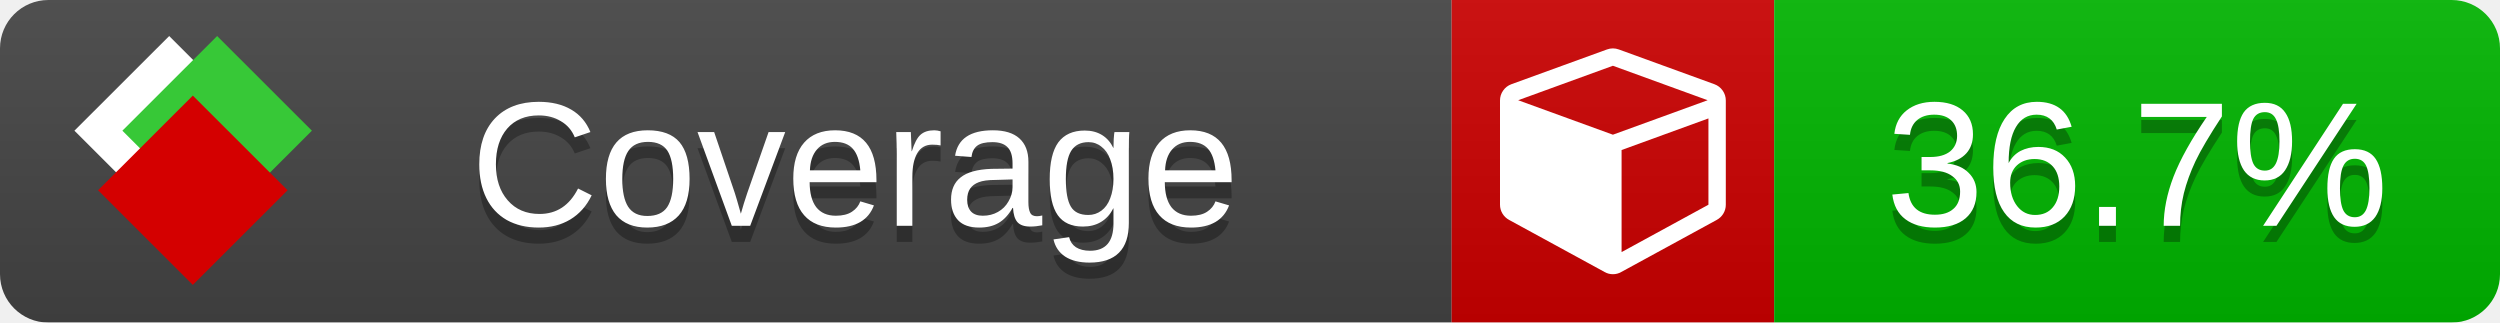
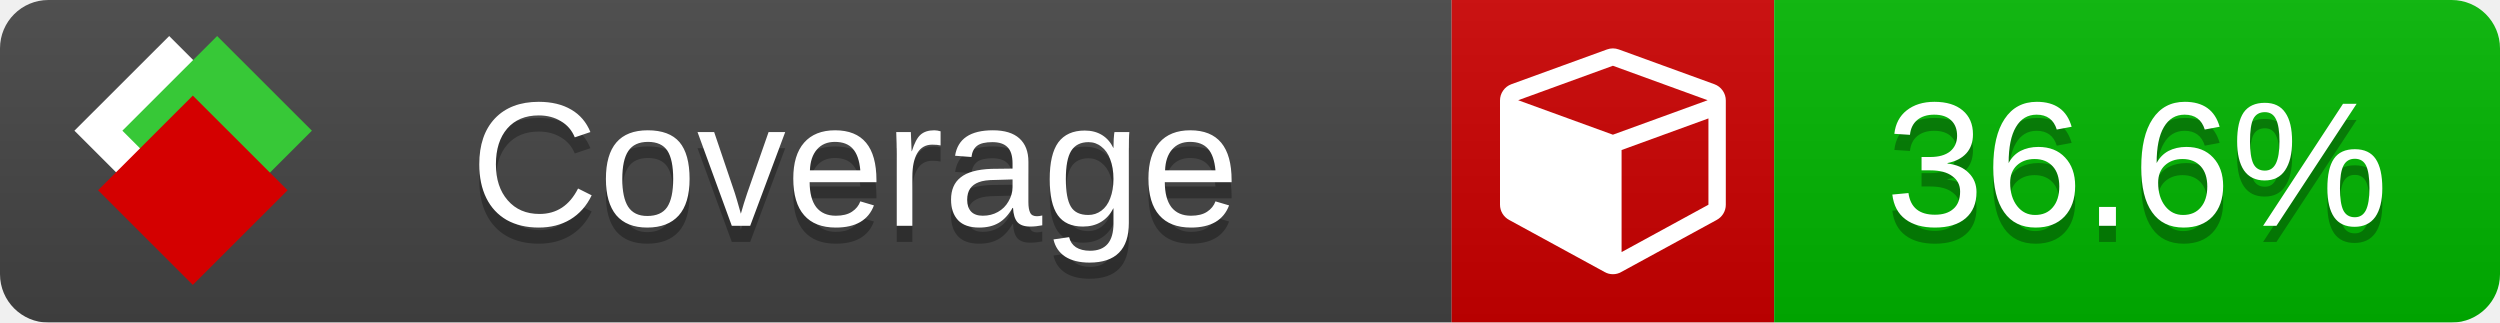
<svg xmlns="http://www.w3.org/2000/svg" xmlns:xlink="http://www.w3.org/1999/xlink" width="155" height="20">
  <style type="text/css">
          
            @keyframes fade1 {
                0% { visibility: visible; opacity: 1; }
               23% { visibility: visible; opacity: 1; }
               25% { visibility: hidden; opacity: 0; }
               48% { visibility: hidden; opacity: 0; }
               50% { visibility: hidden; opacity: 0; }
               73% { visibility: hidden; opacity: 0; }
               75% { visibility: hidden; opacity: 0; }
               98% { visibility: hidden; opacity: 0; }
              100% { visibility: visible; opacity: 1; }
            }
            @keyframes fade2 {
                0% { visibility: hidden; opacity: 0; }
               23% { visibility: hidden; opacity: 0; }
               25% { visibility: visible; opacity: 1; }
               48% { visibility: visible; opacity: 1; }
               50% { visibility: hidden; opacity: 0; }
               73% { visibility: hidden; opacity: 0; }
               75% { visibility: hidden; opacity: 0; }
               98% { visibility: hidden; opacity: 0; }
              100% { visibility: hidden; opacity: 0; }
            }
            @keyframes fade3 {
                0% { visibility: hidden; opacity: 0; }
               23% { visibility: hidden; opacity: 0; }
               25% { visibility: hidden; opacity: 0; }
               48% { visibility: hidden; opacity: 0; }
               50% { visibility: visible; opacity: 1; }
               73% { visibility: visible; opacity: 1; }
               75% { visibility: hidden; opacity: 0; }
               98% { visibility: hidden; opacity: 0; }
              100% { visibility: hidden; opacity: 0; }
            }
            @keyframes fade4 {
                0% { visibility: hidden; opacity: 0; }
               23% { visibility: hidden; opacity: 0; }
               25% { visibility: hidden; opacity: 0; }
               48% { visibility: hidden; opacity: 0; }
               50% { visibility: hidden; opacity: 0; }
               73% { visibility: hidden; opacity: 0; }
               75% { visibility: visible; opacity: 1; }
               98% { visibility: visible; opacity: 1; }
              100% { visibility: hidden; opacity: 0; }
            }
            .linecoverage {
                animation-duration: 15s;
                animation-name: fade1;
                animation-iteration-count: infinite;
            }
            .branchcoverage {
                animation-duration: 15s;
                animation-name: fade2;
                animation-iteration-count: infinite;
            }
            .methodcoverage {
                animation-duration: 15s;
                animation-name: fade3;
                animation-iteration-count: infinite;
            }
            .fullmethodcoverage {
                animation-duration: 15s;
                animation-name: fade4;
                animation-iteration-count: infinite;
            }
          
    </style>
  <defs>
    <linearGradient id="gradient" x2="0" y2="100%">
      <stop offset="0" stop-color="#bbb" stop-opacity=".1" />
      <stop offset="1" stop-opacity=".1" />
    </linearGradient>
    <linearGradient id="c">
      <stop offset="0" stop-color="#d40000" />
      <stop offset="1" stop-color="#ff2a2a" />
    </linearGradient>
    <linearGradient id="a">
      <stop offset="0" stop-color="#e0e0de" />
      <stop offset="1" stop-color="#fff" />
    </linearGradient>
    <linearGradient id="b">
      <stop offset="0" stop-color="#37c837" />
      <stop offset="1" stop-color="#217821" />
    </linearGradient>
    <linearGradient xlink:href="#a" id="e" x1="106.44" x2="69.96" y1="-11.96" y2="-46.84" gradientTransform="matrix(-.8426 -.00045 -.00045 -.8426 -94.27 -75.82)" gradientUnits="userSpaceOnUse" />
    <linearGradient xlink:href="#b" id="f" x1="56.19" x2="77.97" y1="-23.45" y2="10.62" gradientTransform="matrix(.8426 .00045 .00045 .8426 94.27 75.82)" gradientUnits="userSpaceOnUse" />
    <linearGradient xlink:href="#c" id="g" x1="79.98" x2="132.9" y1="10.79" y2="10.79" gradientTransform="matrix(.8426 .00045 .00045 .8426 94.27 75.82)" gradientUnits="userSpaceOnUse" />
    <mask id="mask">
      <rect width="155" height="20" rx="3" fill="#fff" />
    </mask>
    <g id="icon" transform="matrix(.04486 0 0 .04481 -.48 -.63)">
      <rect width="52.92" height="52.92" x="-109.72" y="-27.13" fill="url(#e)" transform="rotate(-135)" />
      <rect width="52.92" height="52.92" x="70.19" y="-39.18" fill="url(#f)" transform="rotate(45)" />
      <rect width="52.92" height="52.92" x="80.05" y="-15.74" fill="url(#g)" transform="rotate(45)" />
    </g>
  </defs>
  <g mask="url(#mask)">
    <rect x="0" y="0" width="90" height="20" fill="#444" />
    <rect x="90" y="0" width="20" height="20" fill="#c00" />
    <rect x="110" y="0" width="45" height="20" fill="#00B600" />
    <rect x="0" y="0" width="155" height="20" fill="url(#gradient)" />
  </g>
  <g>
    <path class="" fill="#fff" d="m 100.538,15.629 5.385,-2.936 v -5.351 l -5.385,1.96 z M 100,8.351 105.873,6.214 100,4.077 94.127,6.214 Z m 7,-2.12 v 6.462 q 0,0.294 -0.151,0.547 -0.151,0.252 -0.412,0.395 l -5.923,3.231 q -0.236,0.135 -0.513,0.135 -0.278,0 -0.513,-0.135 l -5.923,-3.231 Q 93.303,13.492 93.151,13.239 93,12.987 93,12.692 v -6.462 q 0,-0.337 0.194,-0.614 0.194,-0.278 0.513,-0.395 l 5.923,-2.154 q 0.185,-0.067 0.37,-0.067 0.185,0 0.37,0.067 l 5.923,2.154 q 0.32,0.118 0.513,0.395 Q 107,5.894 107,6.231 Z" />
  </g>
  <g fill="#fff" text-anchor="middle" font-family="Verdana,Arial,Geneva,sans-serif" font-size="11">
    <a xlink:href="https://github.com/danielpalme/ReportGenerator" target="_top">
      <use xlink:href="#icon" transform="translate(3,1) scale(3.5)" />
    </a>
    <text x="53" y="15" fill="#010101" fill-opacity=".3">Coverage</text>
    <text x="53" y="14" fill="#fff">Coverage</text>
-     <text class="" x="132.5" y="15" fill="#010101" fill-opacity=".3">36.7%</text>
-     <text class="" x="132.5" y="14">36.7%</text>
+     <text class="" x="132.5" y="15" fill="#010101" fill-opacity=".3">36.6%</text>
+     <text class="" x="132.5" y="14">36.6%</text>
  </g>
  <g>
    <rect class="" x="90" y="0" width="65" height="20" fill-opacity="0" />
  </g>
</svg>
